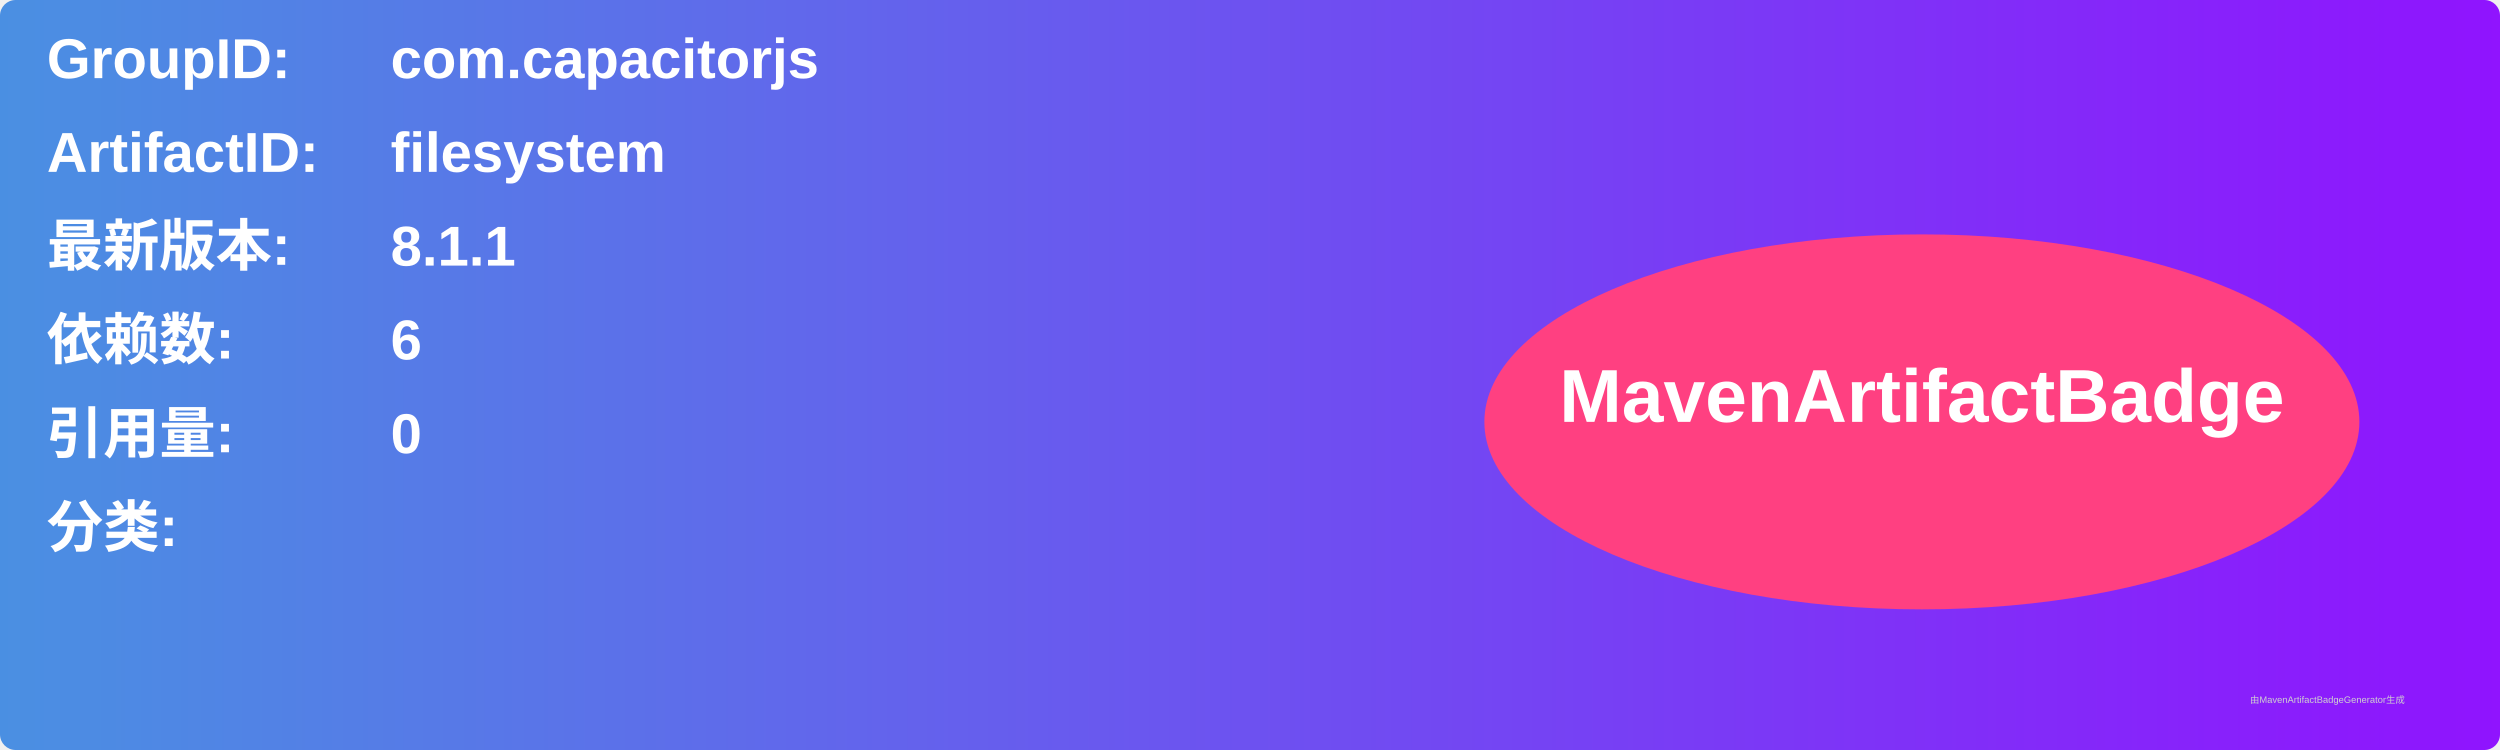
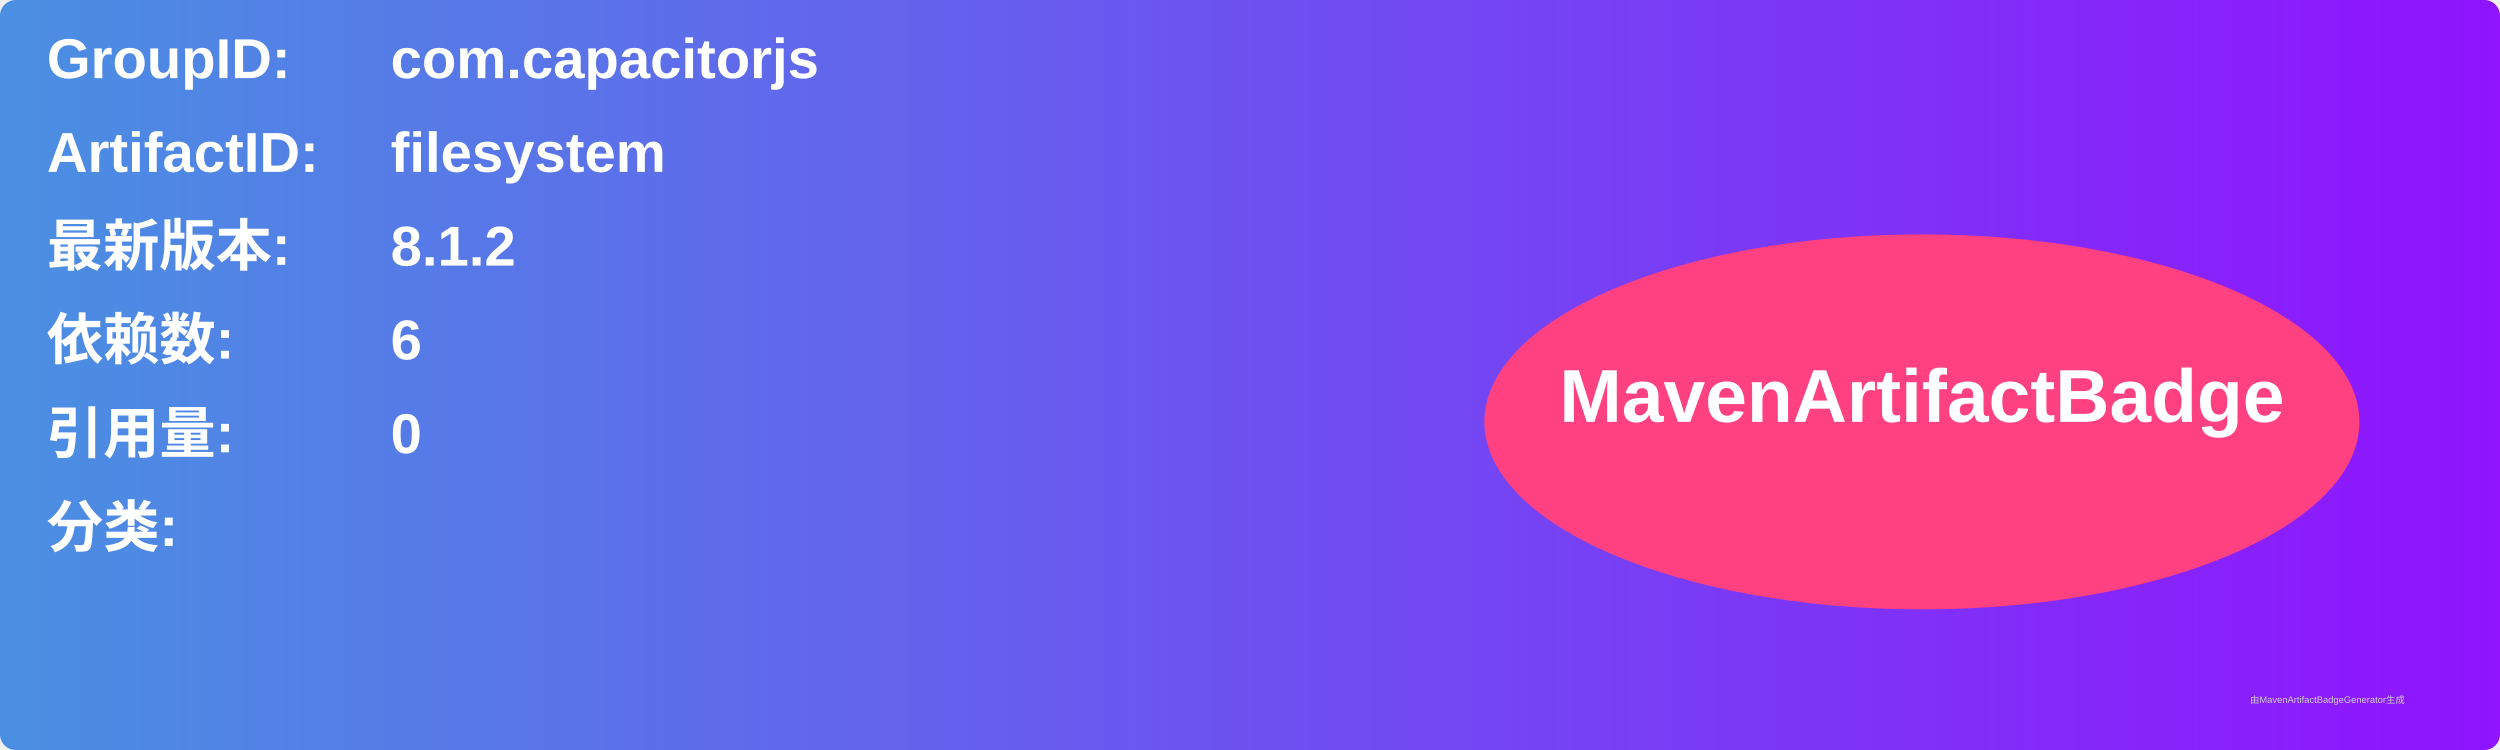
<svg xmlns="http://www.w3.org/2000/svg" width="800" height="240" viewBox="0 0 800 240">
  <linearGradient id="grad" x1="0%" y1="0%" x2="100%" y2="0%">
    <stop offset="0%" stop-color="#4a90e2" />
    <stop offset="100%" stop-color="#9013fe" />
  </linearGradient>
  <rect width="100%" height="100%" rx="5" ry="5" fill="url(#grad)" />
  <g transform="translate(15, 15)">
    <text x="0" y="10" font-family="Arial" font-size="18" fill="white" font-weight="bold" width="260">GroupID:</text>
    <text x="110" y="10" font-family="Arial" font-size="18" fill="white" font-weight="bold" width="460">com.capacitorjs</text>
    <text x="0" y="40" font-family="Arial" font-size="18" fill="white" font-weight="bold" width="260">ArtifactID:</text>
    <text x="110" y="40" font-family="Arial" font-size="18" fill="white" font-weight="bold" width="460">filesystem</text>
    <text x="0" y="70" font-family="Arial" font-size="18" fill="white" font-weight="bold">最新版本:</text>
    <text x="110" y="70" font-family="Arial" font-size="18" fill="white" font-weight="bold">
-       <tspan font-weight="bold">8.1.1</tspan>
+       <tspan font-weight="bold">8.1.2</tspan>
    </text>
    <text x="0" y="100" font-family="Arial" font-size="18" fill="white" font-weight="bold">依赖数: </text>
    <text x="110" y="100" font-family="Arial" font-size="18" fill="white">
      <tspan font-weight="bold">6</tspan>
    </text>
    <text x="0" y="130" font-family="Arial" font-size="18" fill="white" font-weight="bold">引用量: </text>
    <text x="110" y="130" font-family="Arial" font-size="18" fill="white">
      <tspan font-weight="bold">0</tspan>
    </text>
    <text x="0" y="160" font-family="Arial" font-size="18" fill="white" font-weight="bold">分类:</text>
    <text x="10" y="190" font-family="Arial" font-size="10" fill="white">
      <tspan font-weight="bold" />
    </text>
    <ellipse cx="600" cy="120" rx="140" ry="60" fill="#ff4081" />
    <text x="600" y="120" text-anchor="middle" font-family="Arial" font-size="24" fill="white" font-weight="bold">MavenArtifactBadge</text>
  </g>
  <text x="720" y="225" font-family="Arial" font-size="3" fill="#d0d0d0">由MavenArtifactBadgeGenerator生成</text>
</svg>
